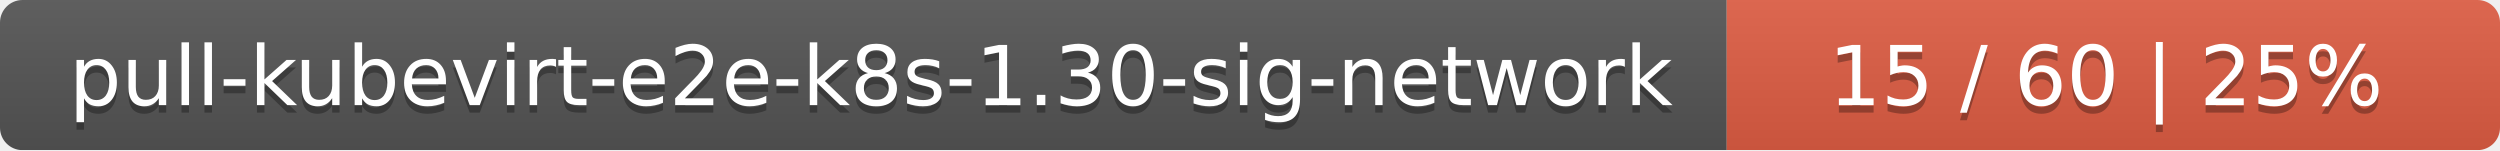
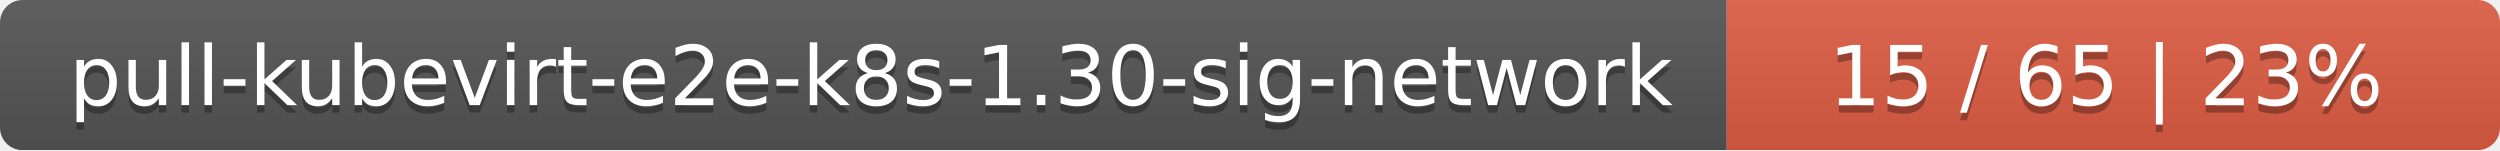
<svg xmlns="http://www.w3.org/2000/svg" width="333" height="20">
  <linearGradient id="smooth" x2="0" y2="100%">
    <stop offset="0" stop-color="#bbb" stop-opacity=".1" />
    <stop offset="1" stop-opacity=".1" />
  </linearGradient>
  <mask id="round">
    <rect width="333" height="20" rx="3" fill="#fff" />
  </mask>
  <g mask="url(#round)">
    <rect width="230" height="20" fill="#555" />
    <rect x="230" width="103" height="20" fill="#e05d44" />
    <rect width="333" height="20" fill="url(#smooth)" />
  </g>
  <g fill="#fff" text-anchor="middle" font-family="DejaVu Sans,Verdana,Geneva,sans-serif" font-size="11">
    <text x="116" y="15" fill="#010101" fill-opacity=".3">pull-kubevirt-e2e-k8s-1.30-sig-network</text>
    <text x="116" y="14">pull-kubevirt-e2e-k8s-1.30-sig-network</text>
-     <text x="280.5" y="15" fill="#010101" fill-opacity=".3">15 / 60    |    25%</text>
-     <text x="280.5" y="14">15 / 60    |    25%</text>
+     <text x="280.5" y="15" fill="#010101" fill-opacity=".3">15 / 65    |    23%</text>
+     <text x="280.5" y="14">15 / 65    |    23%</text>
  </g>
</svg>
